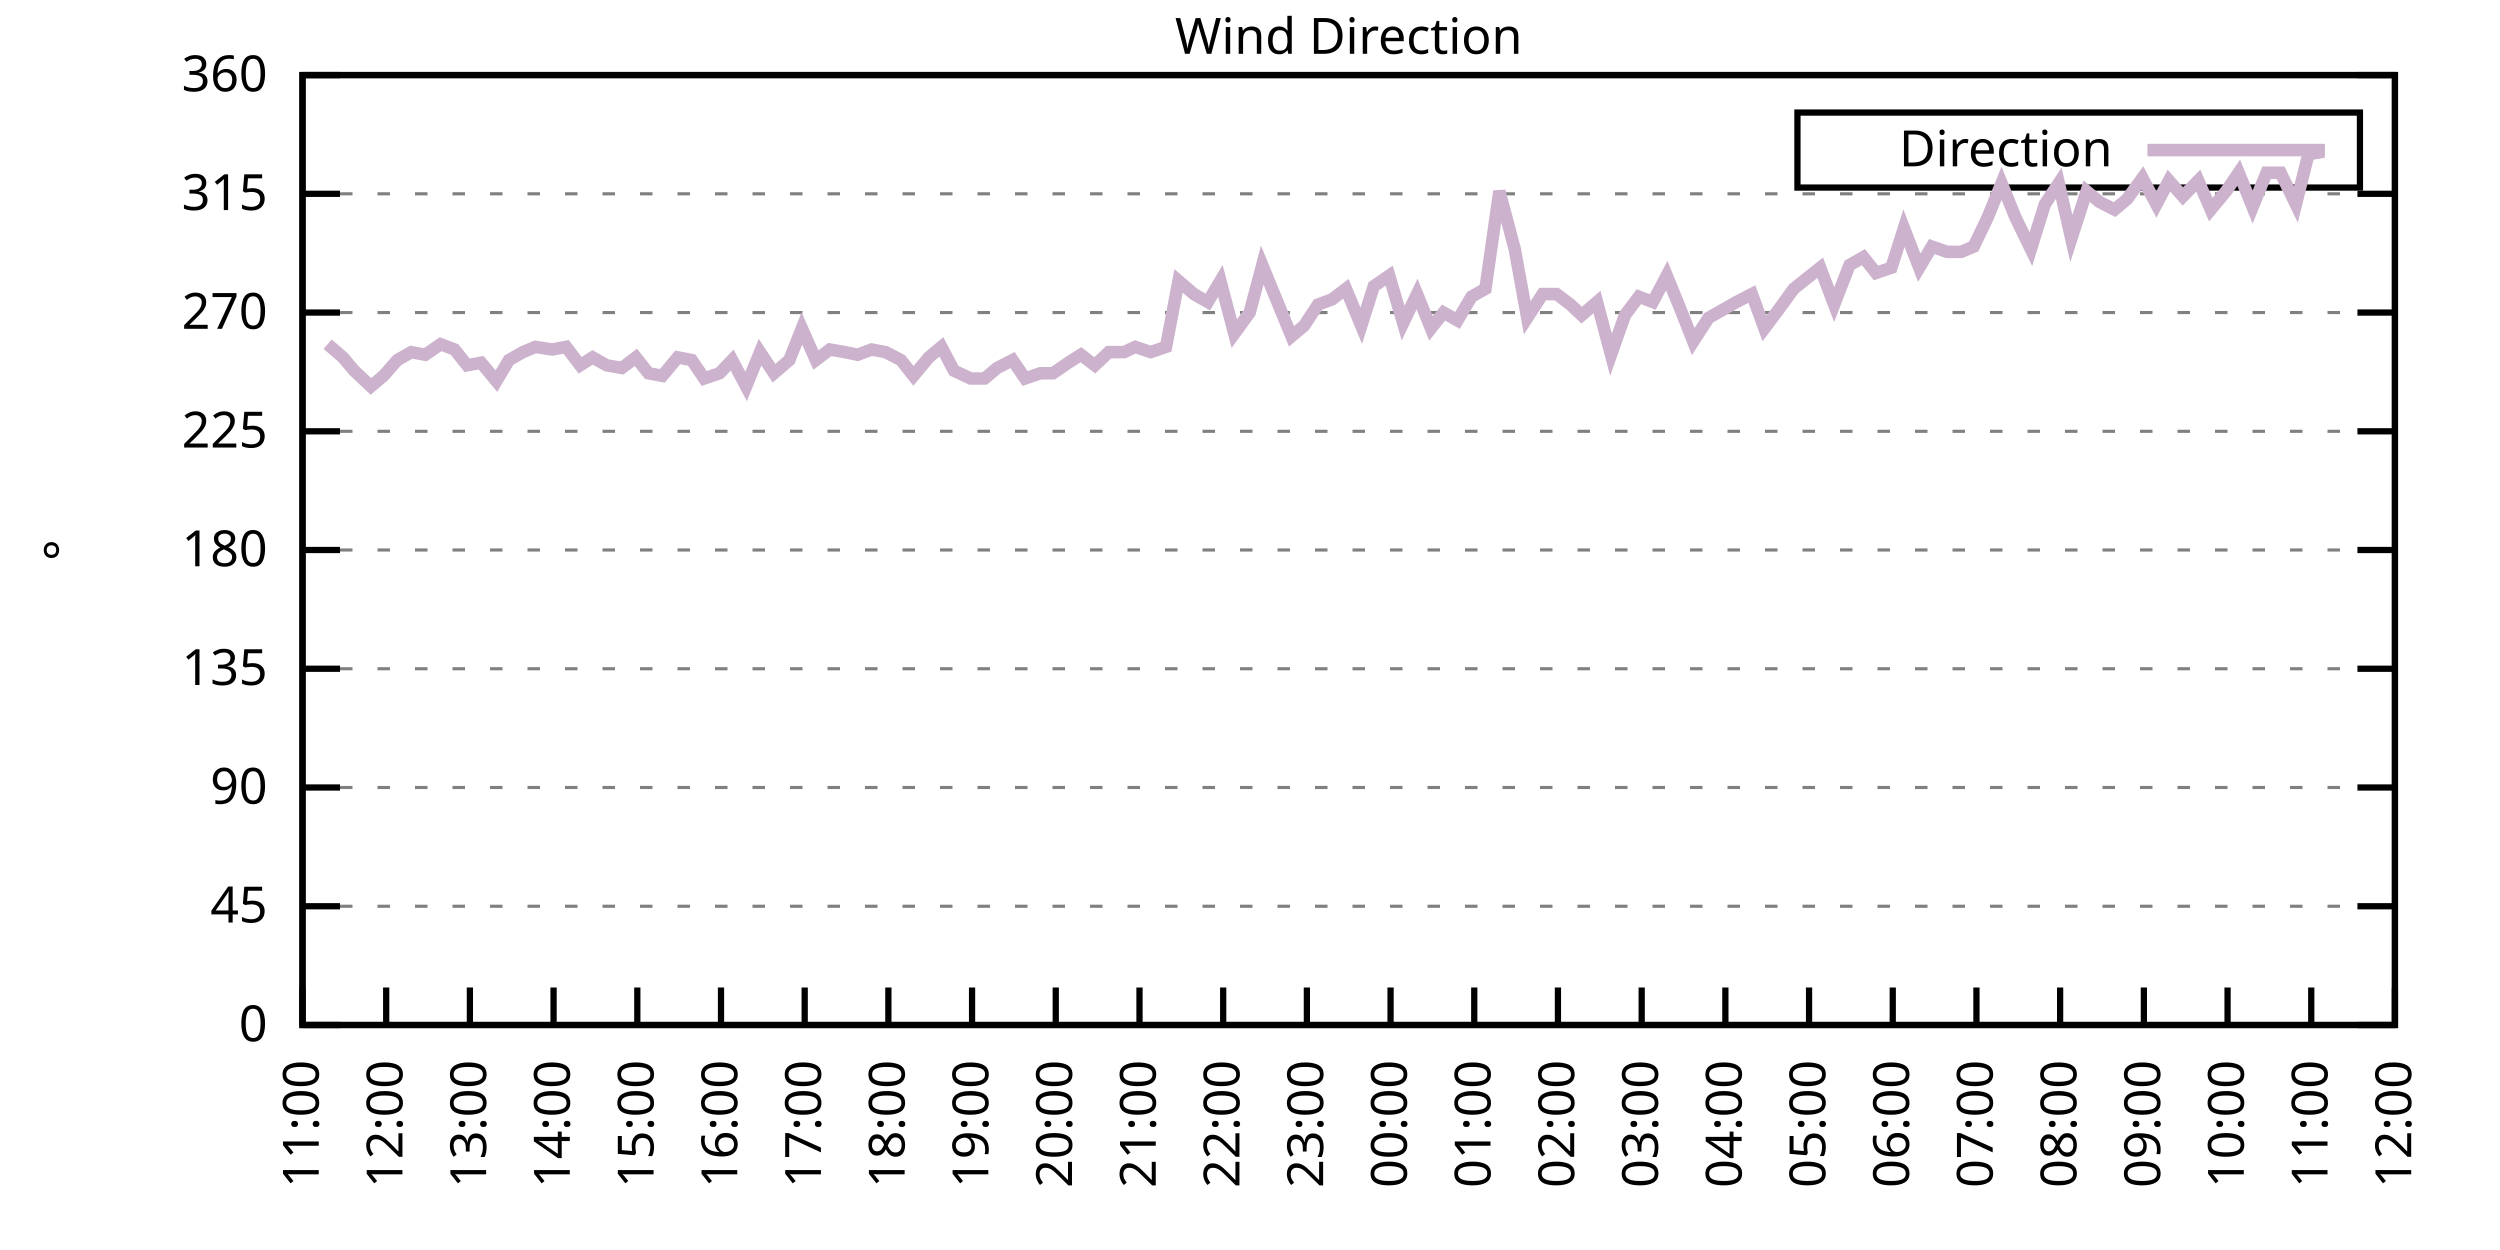
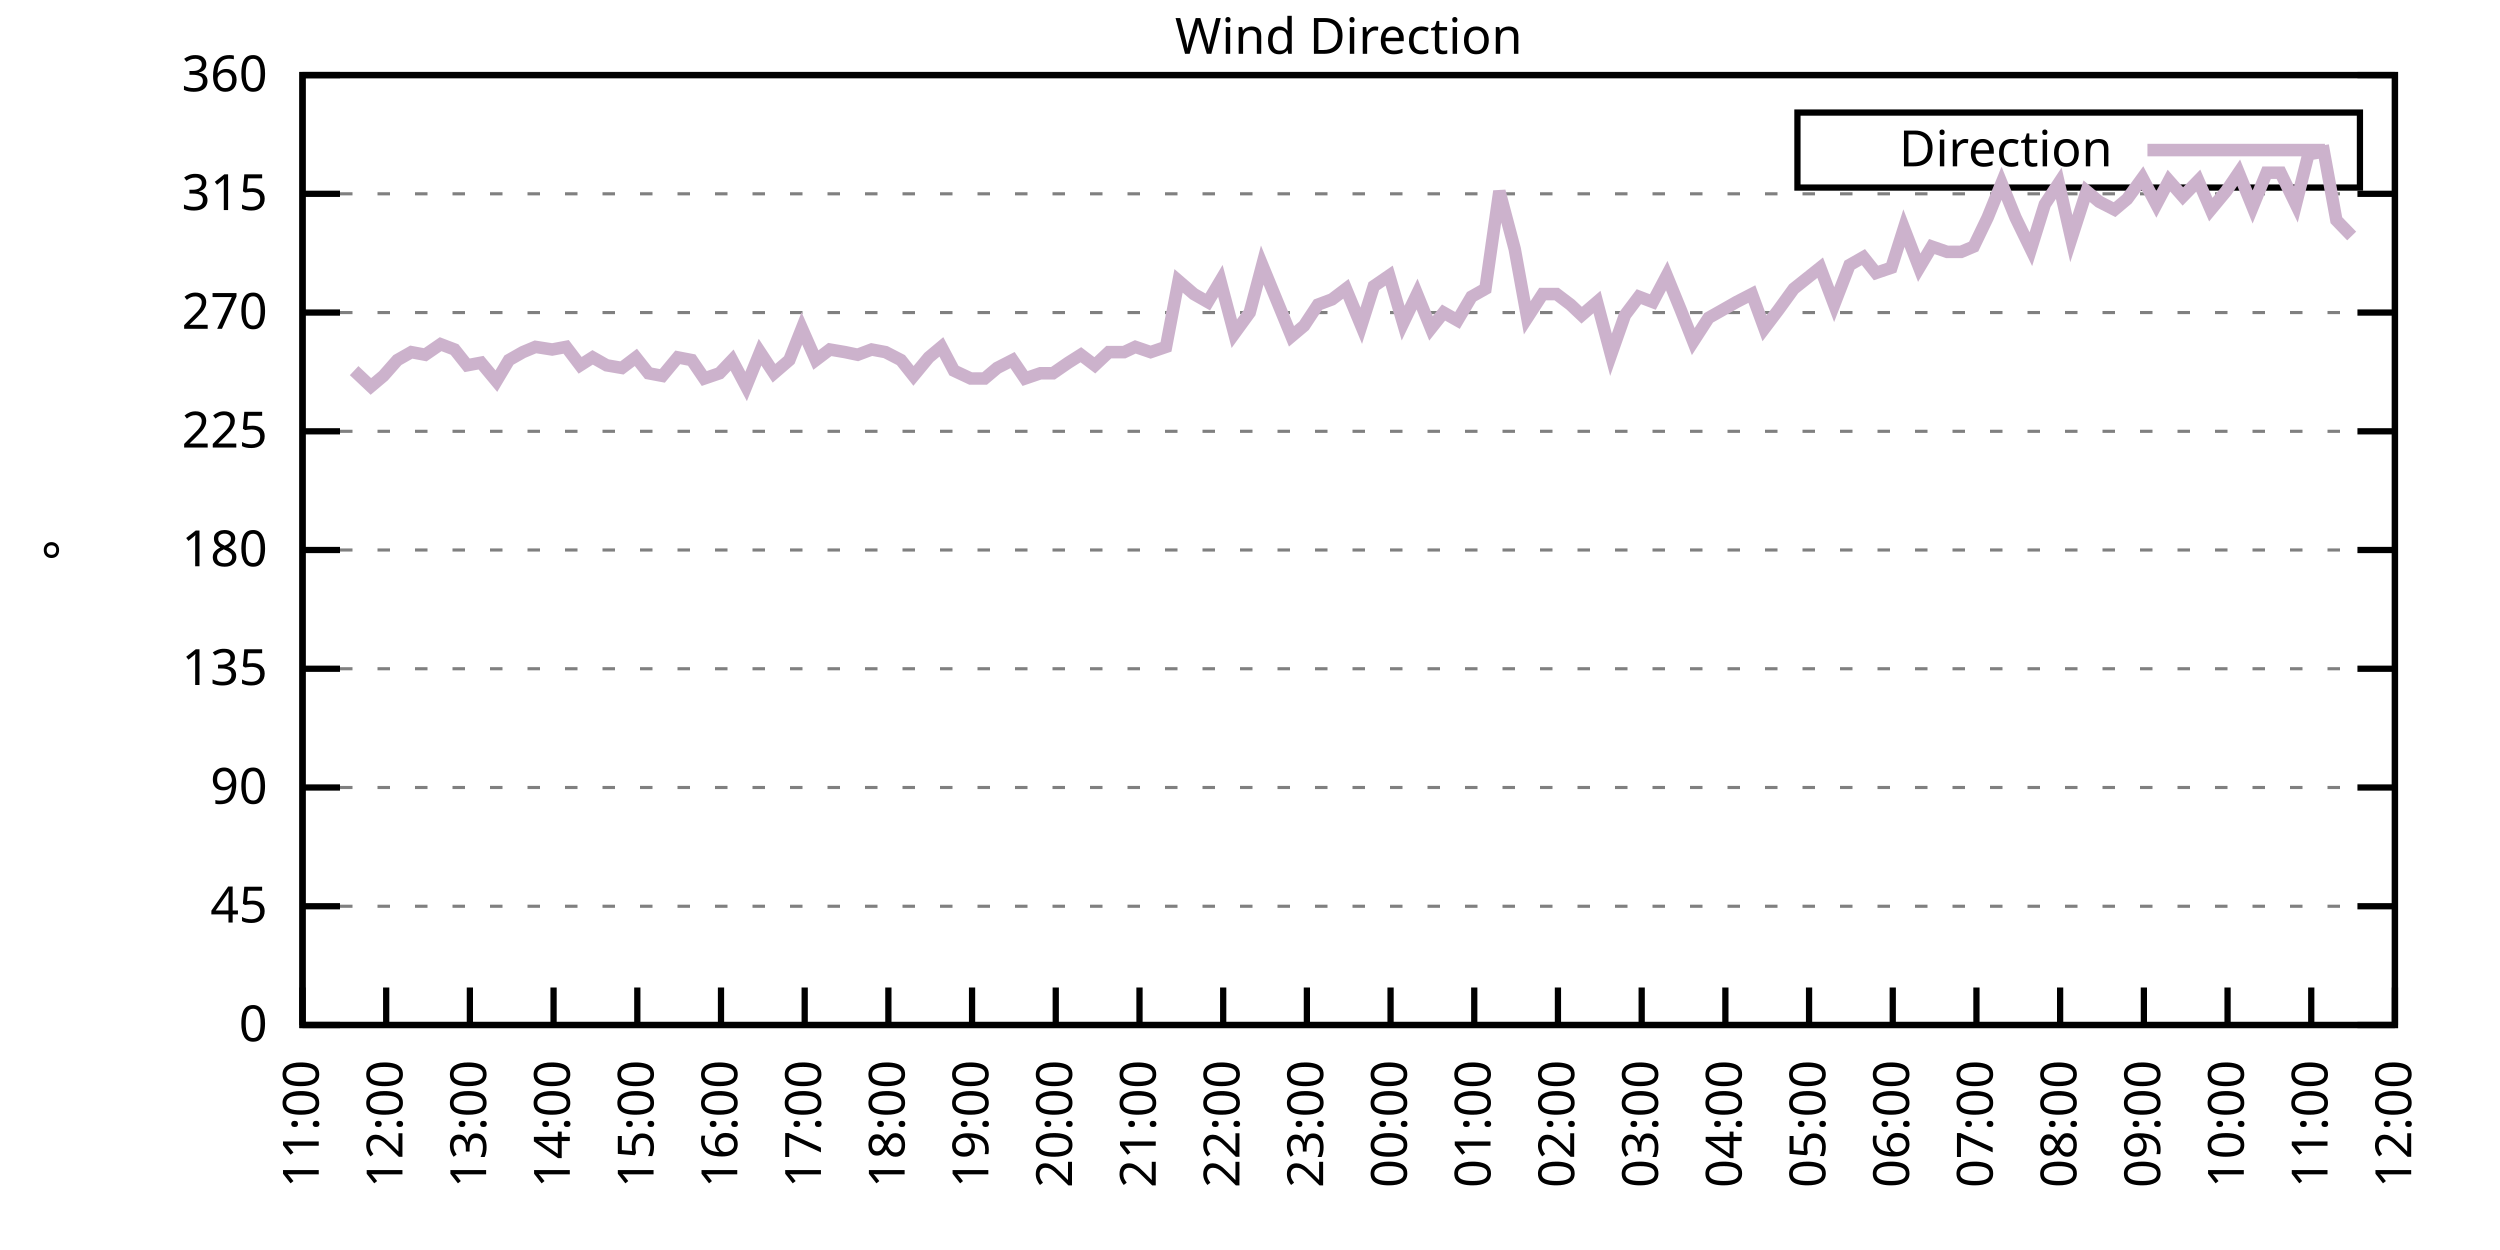
<svg xmlns="http://www.w3.org/2000/svg" xmlns:xlink="http://www.w3.org/1999/xlink" width="400" height="200" viewBox="0 0 400 200">
  <g id="gnuplot_canvas">
    <rect x="0" y="0" width="400" height="200" fill="none" />
    <defs>
      <circle id="gpDot" r="0.5" stroke-width="0.5" stroke="currentColor" />
      <path id="gpPt0" stroke-width="0.333" stroke="currentColor" d="M-1,0 h2 M0,-1 v2" />
      <path id="gpPt1" stroke-width="0.333" stroke="currentColor" d="M-1,-1 L1,1 M1,-1 L-1,1" />
      <path id="gpPt2" stroke-width="0.333" stroke="currentColor" d="M-1,0 L1,0 M0,-1 L0,1 M-1,-1 L1,1 M-1,1 L1,-1" />
      <rect id="gpPt3" stroke-width="0.333" stroke="currentColor" x="-1" y="-1" width="2" height="2" />
      <rect id="gpPt4" stroke-width="0.333" stroke="currentColor" fill="currentColor" x="-1" y="-1" width="2" height="2" />
      <circle id="gpPt5" stroke-width="0.333" stroke="currentColor" cx="0" cy="0" r="1" />
      <use xlink:href="#gpPt5" id="gpPt6" fill="currentColor" stroke="none" />
      <path id="gpPt7" stroke-width="0.333" stroke="currentColor" d="M0,-1.33 L-1.33,0.67 L1.33,0.67 z" />
      <use xlink:href="#gpPt7" id="gpPt8" fill="currentColor" stroke="none" />
      <use xlink:href="#gpPt7" id="gpPt9" stroke="currentColor" transform="rotate(180)" />
      <use xlink:href="#gpPt9" id="gpPt10" fill="currentColor" stroke="none" />
      <use xlink:href="#gpPt3" id="gpPt11" stroke="currentColor" transform="rotate(45)" />
      <use xlink:href="#gpPt11" id="gpPt12" fill="currentColor" stroke="none" />
      <path id="gpPt13" stroke-width="0.333" stroke="currentColor" d="M0,1.330 L1.265,0.411 L0.782,-1.067 L-0.782,-1.076 L-1.265,0.411 z" />
      <use xlink:href="#gpPt13" id="gpPt14" fill="currentColor" stroke="none" />
      <filter id="textbox" filterUnits="objectBoundingBox" x="0" y="0" height="1" width="1">
        <feFlood flood-color="white" flood-opacity="1" result="bgnd" />
        <feComposite in="SourceGraphic" in2="bgnd" operator="atop" />
      </filter>
      <filter id="greybox" filterUnits="objectBoundingBox" x="0" y="0" height="1" width="1">
        <feFlood flood-color="lightgrey" flood-opacity="1" result="grey" />
        <feComposite in="SourceGraphic" in2="grey" operator="atop" />
      </filter>
    </defs>
    <g fill="none" color="white" stroke="currentColor" stroke-width="1.00" stroke-linecap="butt" stroke-linejoin="miter">
</g>
    <g fill="none" color="black" stroke="currentColor" stroke-width="1.00" stroke-linecap="butt" stroke-linejoin="miter">
      <g stroke="none" shape-rendering="crispEdges">
        <polygon fill="rgb(255, 255, 255)" points="48.40,164.00 383.18,164.00 383.18,12.02 48.40,12.02 " />
      </g>
    </g>
    <g fill="none" color="black" stroke="currentColor" stroke-width="1.00" stroke-linecap="butt" stroke-linejoin="miter">
</g>
    <g fill="none" color="black" stroke="black" stroke-width="0.50" stroke-linecap="butt" stroke-linejoin="miter">
</g>
    <g fill="none" color="gray" stroke="currentColor" stroke-width="0.50" stroke-linecap="butt" stroke-linejoin="miter">
      <path stroke="gray" stroke-dasharray="2,4" class="gridline" d="M48.40,164.00 L383.19,164.00  " />
    </g>
    <g fill="none" color="gray" stroke="gray" stroke-width="1.00" stroke-linecap="butt" stroke-linejoin="miter">
</g>
    <g fill="none" color="black" stroke="currentColor" stroke-width="1.00" stroke-linecap="butt" stroke-linejoin="miter">
      <path stroke="black" d="M48.40,164.00 L54.40,164.00 M383.19,164.00 L377.19,164.00  " />
      <g transform="translate(42.80,166.60)" stroke="none" fill="black" font-family="Sans" font-size="8.00" text-anchor="end">
        <text>
          <tspan font-family="Sans"> 0</tspan>
        </text>
      </g>
    </g>
    <g fill="none" color="black" stroke="currentColor" stroke-width="1.00" stroke-linecap="butt" stroke-linejoin="miter">
</g>
    <g fill="none" color="black" stroke="black" stroke-width="0.50" stroke-linecap="butt" stroke-linejoin="miter">
</g>
    <g fill="none" color="gray" stroke="currentColor" stroke-width="0.50" stroke-linecap="butt" stroke-linejoin="miter">
      <path stroke="gray" stroke-dasharray="2,4" class="gridline" d="M48.40,145.00 L383.19,145.00  " />
    </g>
    <g fill="none" color="gray" stroke="gray" stroke-width="1.00" stroke-linecap="butt" stroke-linejoin="miter">
</g>
    <g fill="none" color="black" stroke="currentColor" stroke-width="1.00" stroke-linecap="butt" stroke-linejoin="miter">
      <path stroke="black" d="M48.40,145.00 L54.40,145.00 M383.19,145.00 L377.19,145.00  " />
      <g transform="translate(42.80,147.60)" stroke="none" fill="black" font-family="Sans" font-size="8.00" text-anchor="end">
        <text>
          <tspan font-family="Sans"> 45</tspan>
        </text>
      </g>
    </g>
    <g fill="none" color="black" stroke="currentColor" stroke-width="1.00" stroke-linecap="butt" stroke-linejoin="miter">
</g>
    <g fill="none" color="black" stroke="black" stroke-width="0.50" stroke-linecap="butt" stroke-linejoin="miter">
</g>
    <g fill="none" color="gray" stroke="currentColor" stroke-width="0.50" stroke-linecap="butt" stroke-linejoin="miter">
      <path stroke="gray" stroke-dasharray="2,4" class="gridline" d="M48.40,126.00 L383.19,126.00  " />
    </g>
    <g fill="none" color="gray" stroke="gray" stroke-width="1.00" stroke-linecap="butt" stroke-linejoin="miter">
</g>
    <g fill="none" color="black" stroke="currentColor" stroke-width="1.00" stroke-linecap="butt" stroke-linejoin="miter">
      <path stroke="black" d="M48.40,126.00 L54.40,126.00 M383.19,126.00 L377.19,126.00  " />
      <g transform="translate(42.80,128.60)" stroke="none" fill="black" font-family="Sans" font-size="8.00" text-anchor="end">
        <text>
          <tspan font-family="Sans"> 90</tspan>
        </text>
      </g>
    </g>
    <g fill="none" color="black" stroke="currentColor" stroke-width="1.00" stroke-linecap="butt" stroke-linejoin="miter">
</g>
    <g fill="none" color="black" stroke="black" stroke-width="0.50" stroke-linecap="butt" stroke-linejoin="miter">
</g>
    <g fill="none" color="gray" stroke="currentColor" stroke-width="0.50" stroke-linecap="butt" stroke-linejoin="miter">
      <path stroke="gray" stroke-dasharray="2,4" class="gridline" d="M48.40,107.00 L383.19,107.00  " />
    </g>
    <g fill="none" color="gray" stroke="gray" stroke-width="1.00" stroke-linecap="butt" stroke-linejoin="miter">
</g>
    <g fill="none" color="black" stroke="currentColor" stroke-width="1.00" stroke-linecap="butt" stroke-linejoin="miter">
      <path stroke="black" d="M48.40,107.00 L54.40,107.00 M383.19,107.00 L377.19,107.00  " />
      <g transform="translate(42.80,109.60)" stroke="none" fill="black" font-family="Sans" font-size="8.00" text-anchor="end">
        <text>
          <tspan font-family="Sans"> 135</tspan>
        </text>
      </g>
    </g>
    <g fill="none" color="black" stroke="currentColor" stroke-width="1.00" stroke-linecap="butt" stroke-linejoin="miter">
</g>
    <g fill="none" color="black" stroke="black" stroke-width="0.50" stroke-linecap="butt" stroke-linejoin="miter">
</g>
    <g fill="none" color="gray" stroke="currentColor" stroke-width="0.50" stroke-linecap="butt" stroke-linejoin="miter">
      <path stroke="gray" stroke-dasharray="2,4" class="gridline" d="M48.40,88.00 L383.19,88.00  " />
    </g>
    <g fill="none" color="gray" stroke="gray" stroke-width="1.00" stroke-linecap="butt" stroke-linejoin="miter">
</g>
    <g fill="none" color="black" stroke="currentColor" stroke-width="1.00" stroke-linecap="butt" stroke-linejoin="miter">
      <path stroke="black" d="M48.40,88.00 L54.40,88.00 M383.19,88.00 L377.19,88.00  " />
      <g transform="translate(42.80,90.60)" stroke="none" fill="black" font-family="Sans" font-size="8.00" text-anchor="end">
        <text>
          <tspan font-family="Sans"> 180</tspan>
        </text>
      </g>
    </g>
    <g fill="none" color="black" stroke="currentColor" stroke-width="1.00" stroke-linecap="butt" stroke-linejoin="miter">
</g>
    <g fill="none" color="black" stroke="black" stroke-width="0.50" stroke-linecap="butt" stroke-linejoin="miter">
</g>
    <g fill="none" color="gray" stroke="currentColor" stroke-width="0.50" stroke-linecap="butt" stroke-linejoin="miter">
      <path stroke="gray" stroke-dasharray="2,4" class="gridline" d="M48.40,69.01 L383.19,69.01  " />
    </g>
    <g fill="none" color="gray" stroke="gray" stroke-width="1.00" stroke-linecap="butt" stroke-linejoin="miter">
</g>
    <g fill="none" color="black" stroke="currentColor" stroke-width="1.00" stroke-linecap="butt" stroke-linejoin="miter">
      <path stroke="black" d="M48.40,69.01 L54.40,69.01 M383.19,69.01 L377.19,69.01  " />
      <g transform="translate(42.80,71.61)" stroke="none" fill="black" font-family="Sans" font-size="8.00" text-anchor="end">
        <text>
          <tspan font-family="Sans"> 225</tspan>
        </text>
      </g>
    </g>
    <g fill="none" color="black" stroke="currentColor" stroke-width="1.00" stroke-linecap="butt" stroke-linejoin="miter">
</g>
    <g fill="none" color="black" stroke="black" stroke-width="0.50" stroke-linecap="butt" stroke-linejoin="miter">
</g>
    <g fill="none" color="gray" stroke="currentColor" stroke-width="0.50" stroke-linecap="butt" stroke-linejoin="miter">
      <path stroke="gray" stroke-dasharray="2,4" class="gridline" d="M48.40,50.01 L383.19,50.01  " />
    </g>
    <g fill="none" color="gray" stroke="gray" stroke-width="1.00" stroke-linecap="butt" stroke-linejoin="miter">
</g>
    <g fill="none" color="black" stroke="currentColor" stroke-width="1.00" stroke-linecap="butt" stroke-linejoin="miter">
      <path stroke="black" d="M48.40,50.01 L54.40,50.01 M383.19,50.01 L377.19,50.01  " />
      <g transform="translate(42.80,52.61)" stroke="none" fill="black" font-family="Sans" font-size="8.00" text-anchor="end">
        <text>
          <tspan font-family="Sans"> 270</tspan>
        </text>
      </g>
    </g>
    <g fill="none" color="black" stroke="currentColor" stroke-width="1.00" stroke-linecap="butt" stroke-linejoin="miter">
</g>
    <g fill="none" color="black" stroke="black" stroke-width="0.50" stroke-linecap="butt" stroke-linejoin="miter">
</g>
    <g fill="none" color="gray" stroke="currentColor" stroke-width="0.50" stroke-linecap="butt" stroke-linejoin="miter">
      <path stroke="gray" stroke-dasharray="2,4" class="gridline" d="M48.40,31.01 L383.19,31.01  " />
    </g>
    <g fill="none" color="gray" stroke="gray" stroke-width="1.00" stroke-linecap="butt" stroke-linejoin="miter">
</g>
    <g fill="none" color="black" stroke="currentColor" stroke-width="1.00" stroke-linecap="butt" stroke-linejoin="miter">
      <path stroke="black" d="M48.40,31.01 L54.40,31.01 M383.19,31.01 L377.19,31.01  " />
      <g transform="translate(42.80,33.61)" stroke="none" fill="black" font-family="Sans" font-size="8.00" text-anchor="end">
        <text>
          <tspan font-family="Sans"> 315</tspan>
        </text>
      </g>
    </g>
    <g fill="none" color="black" stroke="currentColor" stroke-width="1.00" stroke-linecap="butt" stroke-linejoin="miter">
</g>
    <g fill="none" color="black" stroke="black" stroke-width="0.50" stroke-linecap="butt" stroke-linejoin="miter">
</g>
    <g fill="none" color="gray" stroke="currentColor" stroke-width="0.50" stroke-linecap="butt" stroke-linejoin="miter">
      <path stroke="gray" stroke-dasharray="2,4" class="gridline" d="M48.40,12.01 L383.19,12.01  " />
    </g>
    <g fill="none" color="gray" stroke="gray" stroke-width="1.00" stroke-linecap="butt" stroke-linejoin="miter">
</g>
    <g fill="none" color="black" stroke="currentColor" stroke-width="1.00" stroke-linecap="butt" stroke-linejoin="miter">
      <path stroke="black" d="M48.40,12.01 L54.40,12.01 M383.19,12.01 L377.19,12.01  " />
      <g transform="translate(42.80,14.61)" stroke="none" fill="black" font-family="Sans" font-size="8.00" text-anchor="end">
        <text>
          <tspan font-family="Sans"> 360</tspan>
        </text>
      </g>
    </g>
    <g fill="none" color="black" stroke="currentColor" stroke-width="1.00" stroke-linecap="butt" stroke-linejoin="miter">
      <path stroke="black" d="M48.40,164.00 L48.40,158.00  " />
      <g transform="translate(51.00,169.60) rotate(270.00)" stroke="none" fill="black" font-family="Sans" font-size="8.00" text-anchor="end">
        <text>
          <tspan font-family="Sans">11:00</tspan>
        </text>
      </g>
    </g>
    <g fill="none" color="black" stroke="currentColor" stroke-width="1.00" stroke-linecap="butt" stroke-linejoin="miter">
      <path stroke="black" d="M61.79,164.00 L61.79,158.00  " />
      <g transform="translate(64.39,169.60) rotate(270.00)" stroke="none" fill="black" font-family="Sans" font-size="8.00" text-anchor="end">
        <text>
          <tspan font-family="Sans">12:00</tspan>
        </text>
      </g>
    </g>
    <g fill="none" color="black" stroke="currentColor" stroke-width="1.00" stroke-linecap="butt" stroke-linejoin="miter">
      <path stroke="black" d="M75.18,164.00 L75.18,158.00  " />
      <g transform="translate(77.78,169.60) rotate(270.00)" stroke="none" fill="black" font-family="Sans" font-size="8.00" text-anchor="end">
        <text>
          <tspan font-family="Sans">13:00</tspan>
        </text>
      </g>
    </g>
    <g fill="none" color="black" stroke="currentColor" stroke-width="1.00" stroke-linecap="butt" stroke-linejoin="miter">
      <path stroke="black" d="M88.57,164.00 L88.57,158.00  " />
      <g transform="translate(91.17,169.60) rotate(270.00)" stroke="none" fill="black" font-family="Sans" font-size="8.00" text-anchor="end">
        <text>
          <tspan font-family="Sans">14:00</tspan>
        </text>
      </g>
    </g>
    <g fill="none" color="black" stroke="currentColor" stroke-width="1.00" stroke-linecap="butt" stroke-linejoin="miter">
      <path stroke="black" d="M101.97,164.00 L101.97,158.00  " />
      <g transform="translate(104.57,169.60) rotate(270.00)" stroke="none" fill="black" font-family="Sans" font-size="8.00" text-anchor="end">
        <text>
          <tspan font-family="Sans">15:00</tspan>
        </text>
      </g>
    </g>
    <g fill="none" color="black" stroke="currentColor" stroke-width="1.00" stroke-linecap="butt" stroke-linejoin="miter">
      <path stroke="black" d="M115.36,164.00 L115.36,158.00  " />
      <g transform="translate(117.96,169.60) rotate(270.00)" stroke="none" fill="black" font-family="Sans" font-size="8.00" text-anchor="end">
        <text>
          <tspan font-family="Sans">16:00</tspan>
        </text>
      </g>
    </g>
    <g fill="none" color="black" stroke="currentColor" stroke-width="1.00" stroke-linecap="butt" stroke-linejoin="miter">
      <path stroke="black" d="M128.75,164.00 L128.75,158.00  " />
      <g transform="translate(131.35,169.60) rotate(270.00)" stroke="none" fill="black" font-family="Sans" font-size="8.00" text-anchor="end">
        <text>
          <tspan font-family="Sans">17:00</tspan>
        </text>
      </g>
    </g>
    <g fill="none" color="black" stroke="currentColor" stroke-width="1.00" stroke-linecap="butt" stroke-linejoin="miter">
      <path stroke="black" d="M142.14,164.00 L142.14,158.00  " />
      <g transform="translate(144.74,169.60) rotate(270.00)" stroke="none" fill="black" font-family="Sans" font-size="8.00" text-anchor="end">
        <text>
          <tspan font-family="Sans">18:00</tspan>
        </text>
      </g>
    </g>
    <g fill="none" color="black" stroke="currentColor" stroke-width="1.00" stroke-linecap="butt" stroke-linejoin="miter">
      <path stroke="black" d="M155.53,164.00 L155.53,158.00  " />
      <g transform="translate(158.13,169.60) rotate(270.00)" stroke="none" fill="black" font-family="Sans" font-size="8.00" text-anchor="end">
        <text>
          <tspan font-family="Sans">19:00</tspan>
        </text>
      </g>
    </g>
    <g fill="none" color="black" stroke="currentColor" stroke-width="1.00" stroke-linecap="butt" stroke-linejoin="miter">
      <path stroke="black" d="M168.92,164.00 L168.92,158.00  " />
      <g transform="translate(171.52,169.60) rotate(270.00)" stroke="none" fill="black" font-family="Sans" font-size="8.00" text-anchor="end">
        <text>
          <tspan font-family="Sans">20:00</tspan>
        </text>
      </g>
    </g>
    <g fill="none" color="black" stroke="currentColor" stroke-width="1.00" stroke-linecap="butt" stroke-linejoin="miter">
      <path stroke="black" d="M182.32,164.00 L182.32,158.00  " />
      <g transform="translate(184.92,169.60) rotate(270.00)" stroke="none" fill="black" font-family="Sans" font-size="8.00" text-anchor="end">
        <text>
          <tspan font-family="Sans">21:00</tspan>
        </text>
      </g>
    </g>
    <g fill="none" color="black" stroke="currentColor" stroke-width="1.00" stroke-linecap="butt" stroke-linejoin="miter">
      <path stroke="black" d="M195.71,164.00 L195.71,158.00  " />
      <g transform="translate(198.31,169.60) rotate(270.00)" stroke="none" fill="black" font-family="Sans" font-size="8.00" text-anchor="end">
        <text>
          <tspan font-family="Sans">22:00</tspan>
        </text>
      </g>
    </g>
    <g fill="none" color="black" stroke="currentColor" stroke-width="1.00" stroke-linecap="butt" stroke-linejoin="miter">
      <path stroke="black" d="M209.10,164.00 L209.10,158.00  " />
      <g transform="translate(211.70,169.60) rotate(270.00)" stroke="none" fill="black" font-family="Sans" font-size="8.00" text-anchor="end">
        <text>
          <tspan font-family="Sans">23:00</tspan>
        </text>
      </g>
    </g>
    <g fill="none" color="black" stroke="currentColor" stroke-width="1.00" stroke-linecap="butt" stroke-linejoin="miter">
      <path stroke="black" d="M222.49,164.00 L222.49,158.00  " />
      <g transform="translate(225.09,169.60) rotate(270.00)" stroke="none" fill="black" font-family="Sans" font-size="8.00" text-anchor="end">
        <text>
          <tspan font-family="Sans">00:00</tspan>
        </text>
      </g>
    </g>
    <g fill="none" color="black" stroke="currentColor" stroke-width="1.00" stroke-linecap="butt" stroke-linejoin="miter">
      <path stroke="black" d="M235.88,164.00 L235.88,158.00  " />
      <g transform="translate(238.48,169.60) rotate(270.00)" stroke="none" fill="black" font-family="Sans" font-size="8.00" text-anchor="end">
        <text>
          <tspan font-family="Sans">01:00</tspan>
        </text>
      </g>
    </g>
    <g fill="none" color="black" stroke="currentColor" stroke-width="1.00" stroke-linecap="butt" stroke-linejoin="miter">
      <path stroke="black" d="M249.27,164.00 L249.27,158.00  " />
      <g transform="translate(251.87,169.60) rotate(270.00)" stroke="none" fill="black" font-family="Sans" font-size="8.00" text-anchor="end">
        <text>
          <tspan font-family="Sans">02:00</tspan>
        </text>
      </g>
    </g>
    <g fill="none" color="black" stroke="currentColor" stroke-width="1.00" stroke-linecap="butt" stroke-linejoin="miter">
      <path stroke="black" d="M262.67,164.00 L262.67,158.00  " />
      <g transform="translate(265.27,169.60) rotate(270.00)" stroke="none" fill="black" font-family="Sans" font-size="8.00" text-anchor="end">
        <text>
          <tspan font-family="Sans">03:00</tspan>
        </text>
      </g>
    </g>
    <g fill="none" color="black" stroke="currentColor" stroke-width="1.00" stroke-linecap="butt" stroke-linejoin="miter">
      <path stroke="black" d="M276.06,164.00 L276.06,158.00  " />
      <g transform="translate(278.66,169.60) rotate(270.00)" stroke="none" fill="black" font-family="Sans" font-size="8.00" text-anchor="end">
        <text>
          <tspan font-family="Sans">04:00</tspan>
        </text>
      </g>
    </g>
    <g fill="none" color="black" stroke="currentColor" stroke-width="1.00" stroke-linecap="butt" stroke-linejoin="miter">
      <path stroke="black" d="M289.45,164.00 L289.45,158.00  " />
      <g transform="translate(292.05,169.60) rotate(270.00)" stroke="none" fill="black" font-family="Sans" font-size="8.00" text-anchor="end">
        <text>
          <tspan font-family="Sans">05:00</tspan>
        </text>
      </g>
    </g>
    <g fill="none" color="black" stroke="currentColor" stroke-width="1.00" stroke-linecap="butt" stroke-linejoin="miter">
      <path stroke="black" d="M302.84,164.00 L302.84,158.00  " />
      <g transform="translate(305.44,169.60) rotate(270.00)" stroke="none" fill="black" font-family="Sans" font-size="8.00" text-anchor="end">
        <text>
          <tspan font-family="Sans">06:00</tspan>
        </text>
      </g>
    </g>
    <g fill="none" color="black" stroke="currentColor" stroke-width="1.00" stroke-linecap="butt" stroke-linejoin="miter">
      <path stroke="black" d="M316.23,164.00 L316.23,158.00  " />
      <g transform="translate(318.83,169.60) rotate(270.00)" stroke="none" fill="black" font-family="Sans" font-size="8.00" text-anchor="end">
        <text>
          <tspan font-family="Sans">07:00</tspan>
        </text>
      </g>
    </g>
    <g fill="none" color="black" stroke="currentColor" stroke-width="1.00" stroke-linecap="butt" stroke-linejoin="miter">
      <path stroke="black" d="M329.62,164.00 L329.62,158.00  " />
      <g transform="translate(332.22,169.60) rotate(270.00)" stroke="none" fill="black" font-family="Sans" font-size="8.00" text-anchor="end">
        <text>
          <tspan font-family="Sans">08:00</tspan>
        </text>
      </g>
    </g>
    <g fill="none" color="black" stroke="currentColor" stroke-width="1.00" stroke-linecap="butt" stroke-linejoin="miter">
      <path stroke="black" d="M343.02,164.00 L343.02,158.00  " />
      <g transform="translate(345.62,169.60) rotate(270.00)" stroke="none" fill="black" font-family="Sans" font-size="8.00" text-anchor="end">
        <text>
          <tspan font-family="Sans">09:00</tspan>
        </text>
      </g>
    </g>
    <g fill="none" color="black" stroke="currentColor" stroke-width="1.00" stroke-linecap="butt" stroke-linejoin="miter">
      <path stroke="black" d="M356.41,164.00 L356.41,158.00  " />
      <g transform="translate(359.01,169.60) rotate(270.00)" stroke="none" fill="black" font-family="Sans" font-size="8.00" text-anchor="end">
        <text>
          <tspan font-family="Sans">10:00</tspan>
        </text>
      </g>
    </g>
    <g fill="none" color="black" stroke="currentColor" stroke-width="1.00" stroke-linecap="butt" stroke-linejoin="miter">
      <path stroke="black" d="M369.80,164.00 L369.80,158.00  " />
      <g transform="translate(372.40,169.60) rotate(270.00)" stroke="none" fill="black" font-family="Sans" font-size="8.00" text-anchor="end">
        <text>
          <tspan font-family="Sans">11:00</tspan>
        </text>
      </g>
    </g>
    <g fill="none" color="black" stroke="currentColor" stroke-width="1.00" stroke-linecap="butt" stroke-linejoin="miter">
      <path stroke="black" d="M383.19,164.00 L383.19,158.00  " />
      <g transform="translate(385.79,169.60) rotate(270.00)" stroke="none" fill="black" font-family="Sans" font-size="8.00" text-anchor="end">
        <text>
          <tspan font-family="Sans">12:00</tspan>
        </text>
      </g>
    </g>
    <g fill="none" color="black" stroke="currentColor" stroke-width="1.00" stroke-linecap="butt" stroke-linejoin="miter">
</g>
    <g fill="none" color="black" stroke="currentColor" stroke-width="1.00" stroke-linecap="butt" stroke-linejoin="miter">
      <path stroke="black" d="M48.40,12.01 L48.40,164.00 L383.19,164.00 L383.19,12.01 L48.40,12.01 Z  " />
    </g>
    <g fill="none" color="black" stroke="currentColor" stroke-width="1.00" stroke-linecap="butt" stroke-linejoin="miter">
</g>
    <g fill="none" color="black" stroke="currentColor" stroke-width="1.00" stroke-linecap="butt" stroke-linejoin="miter">
      <path stroke="black" d="M287.59,30.01 L287.59,18.01 L377.59,18.01 L377.59,30.01 L287.59,30.01 Z  " />
    </g>
    <g id="Wind_direction_plot_1">
      <g fill="none" color="white" stroke="black" stroke-width="2.00" stroke-linecap="butt" stroke-linejoin="miter">
</g>
      <g fill="none" color="black" stroke="currentColor" stroke-width="2.00" stroke-linecap="butt" stroke-linejoin="miter">
        <g transform="translate(337.99,26.61)" stroke="none" fill="black" font-family="Sans" font-size="8.00" text-anchor="end">
          <text>
            <tspan font-family="Sans">Direction</tspan>
          </text>
        </g>
      </g>
      <g fill="none" color="black" stroke="currentColor" stroke-width="2.00" stroke-linecap="butt" stroke-linejoin="miter">
-         <path stroke="rgb(204, 178, 204)" d="M343.59,24.01 L371.99,24.01 M52.42,55.07 L54.87,57.18 L56.66,59.30 L59.34,61.83 L61.35,60.14 L63.58,57.61   L65.81,56.34 L68.04,56.76 L70.50,55.07 L72.73,55.92 L74.74,58.45 L76.97,58.03 L79.42,60.98 L81.43,57.61   L83.66,56.34 L85.67,55.50 L88.35,55.92 L90.58,55.50 L92.82,58.45 L94.82,57.18 L97.06,58.45 L99.51,58.87   L101.74,57.18 L103.75,59.72 L105.98,60.14 L108.44,57.18 L110.67,57.61 L112.68,60.56 L115.13,59.72 L117.14,57.61   L119.38,61.83 L121.61,56.34 L123.84,59.72 L126.29,57.61 L128.30,52.54 L130.54,57.61 L132.77,55.92 L135.22,56.34   L137.23,56.76 L139.46,55.92 L141.69,56.34 L144.15,57.61 L146.16,60.14 L148.61,57.18 L150.62,55.50 L152.63,59.30   L155.31,60.56 L157.54,60.56 L159.55,58.87 L162.01,57.61 L164.01,60.56 L166.47,59.72 L168.48,59.72 L170.93,58.03   L172.94,56.76 L175.17,58.45 L177.41,56.34 L179.86,56.34 L181.65,55.50 L184.10,56.34 L186.56,55.50 L188.57,44.94   L191.02,47.05 L193.25,48.32 L195.26,44.94 L197.49,53.39 L199.95,50.01 L201.96,42.41 L206.64,53.81 L208.65,52.12   L210.88,48.74 L213.12,47.90 L215.35,46.21 L217.80,52.12 L219.81,45.79 L222.27,44.10 L224.50,51.70 L226.73,47.05   L228.96,52.54 L230.97,50.01 L233.20,51.27 L235.44,47.47 L237.67,46.21 L239.90,30.59 L242.36,39.87 L244.36,50.85   L246.82,47.05 L249.05,47.05 L251.28,48.74 L253.07,50.43 L255.52,48.32 L257.76,56.76 L259.99,50.43 L262.22,47.47   L264.45,48.32 L266.68,44.10 L268.92,49.59 L270.92,54.65 L273.38,50.85 L275.61,49.59 L277.84,48.32 L280.30,47.05   L282.31,52.54 L284.54,49.59 L286.99,46.21 L291.23,42.83 L293.47,48.74 L295.92,42.41 L298.15,41.14 L300.16,43.67   L302.62,42.83 L304.63,36.50 L307.08,42.83 L309.09,39.45 L311.54,40.30 L313.78,40.30 L315.79,39.45 L318.02,34.81   L320.25,29.32 L322.48,34.81 L324.94,39.87 L327.17,32.70 L329.40,29.32 L331.41,38.19 L333.86,30.59 L335.87,32.28   L338.33,33.54 L340.34,31.85 L342.79,28.48 L345.02,32.70 L347.03,28.90 L349.26,31.43 L351.72,28.90 L353.73,33.54   L356.18,30.59 L358.19,27.63 L360.42,33.12 L362.66,27.63 L364.89,27.63 L367.34,32.70 L369.35,24.68 L371.81,24.25    " />
+         <path stroke="rgb(204, 178, 204)" d="M343.59,24.01 L371.99,24.01 M56.66,59.30 L59.34,61.83 L61.35,60.14 L63.58,57.61 L65.81,56.34 L68.04,56.76   L70.50,55.07 L72.73,55.92 L74.74,58.45 L76.97,58.03 L79.42,60.98 L81.43,57.61 L83.66,56.34 L85.67,55.50   L88.35,55.92 L90.58,55.50 L92.82,58.45 L94.82,57.18 L97.06,58.45 L99.51,58.87 L101.74,57.18 L103.75,59.72   L105.98,60.14 L108.44,57.18 L110.67,57.61 L112.68,60.56 L115.13,59.72 L117.14,57.61 L119.38,61.83 L121.61,56.34   L123.84,59.72 L126.29,57.61 L128.30,52.54 L130.54,57.61 L132.77,55.92 L135.22,56.34 L137.23,56.76 L139.46,55.92   L141.69,56.34 L144.15,57.61 L146.16,60.14 L148.61,57.18 L150.62,55.50 L152.63,59.30 L155.31,60.56 L157.54,60.56   L159.55,58.87 L162.01,57.61 L164.01,60.56 L166.47,59.72 L168.48,59.72 L170.93,58.03 L172.94,56.76 L175.17,58.45   L177.41,56.34 L179.86,56.34 L181.65,55.50 L184.10,56.34 L186.56,55.50 L188.57,44.94 L191.02,47.05 L193.25,48.32   L195.26,44.94 L197.49,53.39 L199.95,50.01 L201.96,42.41 L206.64,53.81 L208.65,52.12 L210.88,48.74 L213.12,47.90   L215.35,46.21 L217.80,52.12 L219.81,45.79 L222.27,44.10 L224.50,51.70 L226.73,47.05 L228.96,52.54 L230.97,50.01   L233.20,51.27 L235.44,47.47 L237.67,46.21 L239.90,30.59 L242.36,39.87 L244.36,50.85 L246.82,47.05 L249.05,47.05   L251.28,48.74 L253.07,50.43 L255.52,48.32 L257.76,56.76 L259.99,50.43 L262.22,47.47 L264.45,48.32 L266.68,44.10   L268.92,49.59 L270.92,54.65 L273.38,50.85 L275.61,49.59 L277.84,48.32 L280.30,47.05 L282.31,52.54 L284.54,49.59   L286.99,46.21 L291.23,42.83 L293.47,48.74 L295.92,42.41 L298.15,41.14 L300.16,43.67 L302.62,42.83 L304.63,36.50   L307.08,42.83 L309.09,39.45 L311.54,40.30 L313.78,40.30 L315.79,39.45 L318.02,34.81 L320.25,29.32 L322.48,34.81   L324.94,39.87 L327.17,32.70 L329.40,29.32 L331.41,38.19 L333.86,30.59 L335.87,32.28 L338.33,33.54 L340.34,31.85   L342.79,28.48 L345.02,32.70 L347.03,28.90 L349.26,31.43 L351.72,28.90 L353.73,33.54 L356.18,30.59 L358.19,27.63   L360.42,33.12 L362.66,27.63 L364.89,27.63 L367.34,32.70 L369.35,24.68 L371.81,24.25 L373.82,35.23 L376.27,37.76    " />
      </g>
    </g>
    <g fill="none" color="black" stroke="currentColor" stroke-width="2.00" stroke-linecap="butt" stroke-linejoin="miter">
</g>
    <g fill="none" color="black" stroke="black" stroke-width="1.00" stroke-linecap="butt" stroke-linejoin="miter">
</g>
    <g fill="none" color="black" stroke="currentColor" stroke-width="1.00" stroke-linecap="butt" stroke-linejoin="miter">
      <path stroke="black" d="M48.40,12.01 L48.40,164.00 L383.19,164.00 L383.19,12.01 L48.40,12.01 Z  " />
      <g transform="translate(12.80,88.01) rotate(270.00)" stroke="none" fill="black" font-family="Sans" font-size="8.00" text-anchor="middle">
        <text>
          <tspan font-family="Sans">°</tspan>
        </text>
      </g>
    </g>
    <g fill="none" color="black" stroke="currentColor" stroke-width="1.00" stroke-linecap="butt" stroke-linejoin="miter">
</g>
    <g fill="none" color="black" stroke="currentColor" stroke-width="1.00" stroke-linecap="butt" stroke-linejoin="miter">
      <g transform="translate(215.79,8.61)" stroke="none" fill="black" font-family="Sans" font-size="8.00" text-anchor="middle">
        <text>
          <tspan font-family="Sans">Wind Direction</tspan>
        </text>
      </g>
    </g>
    <g fill="none" color="black" stroke="currentColor" stroke-width="1.00" stroke-linecap="butt" stroke-linejoin="miter">
</g>
  </g>
</svg>
